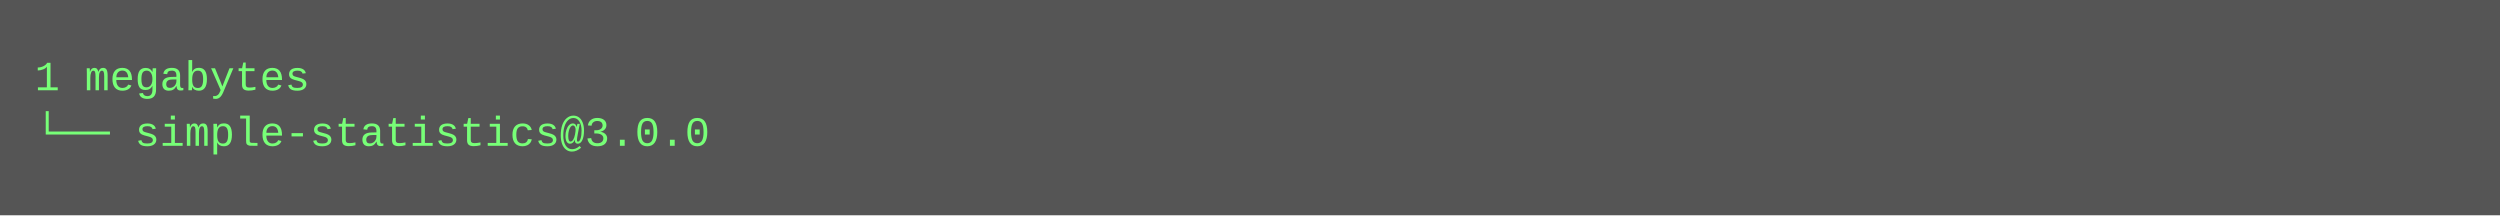
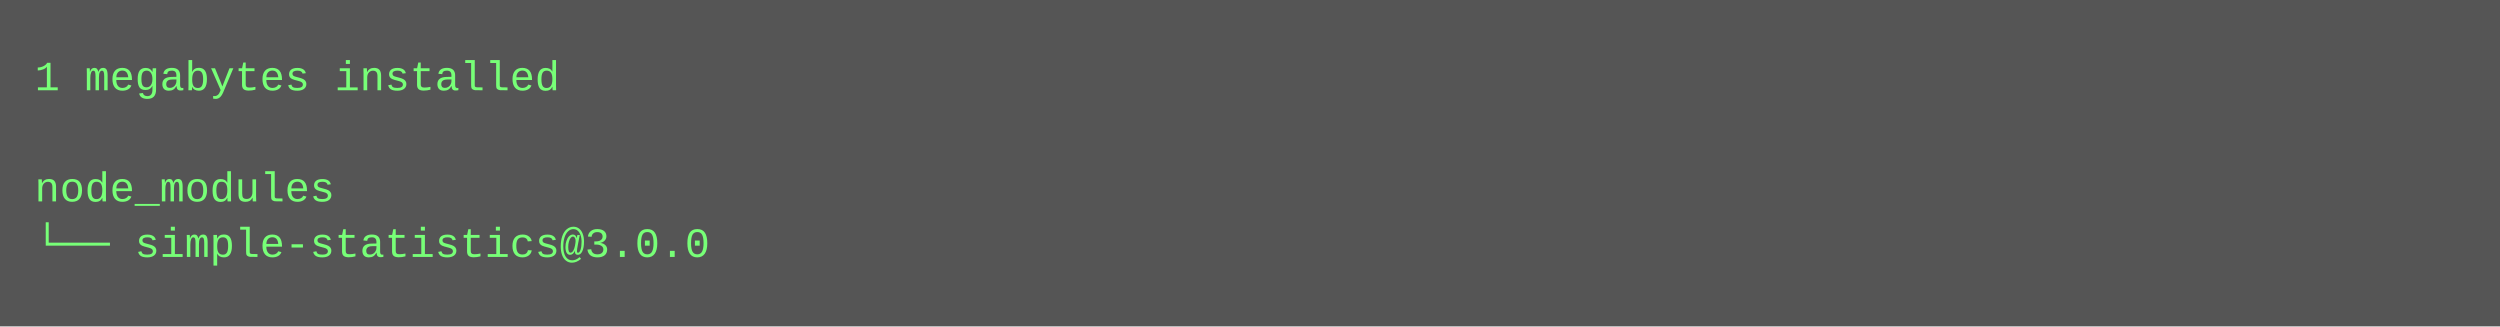
- <svg xmlns="http://www.w3.org/2000/svg" height="62" width="720">
-   <rect height="62" fill="#555" width="720" />
+ <svg xmlns="http://www.w3.org/2000/svg" height="94" width="720">
+   <rect height="94" fill="#555" width="720" />
  <text fill="#7f7" font-family="Courier New" font-size="12" xml:space="preserve">
-     <tspan x="10" y="26">1 megabytes</tspan>
-     <tspan x="10" y="42">└── simple-statistics@3.0.0</tspan>
+     <tspan x="10" y="26">1 megabytes installed</tspan>
+     <tspan x="10" y="42" />
+     <tspan x="10" y="58">node_modules</tspan>
+     <tspan x="10" y="74">└── simple-statistics@3.0.0</tspan>
  </text>
</svg>
